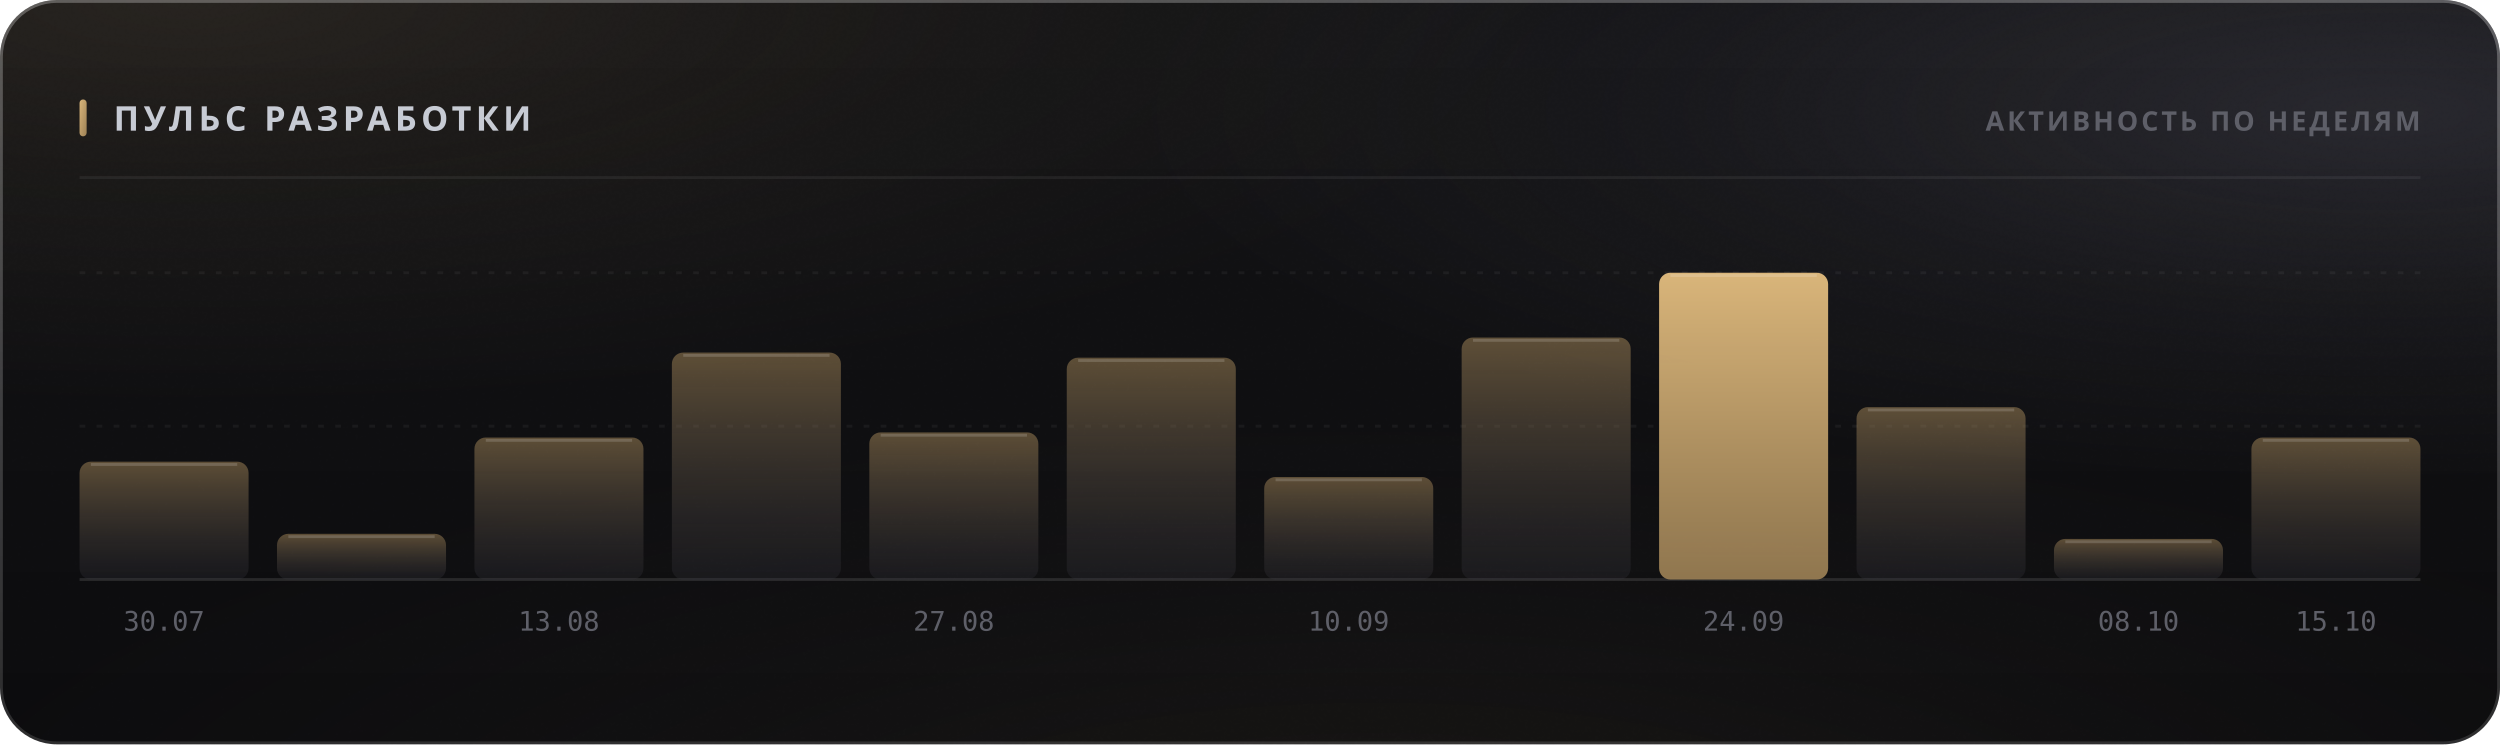
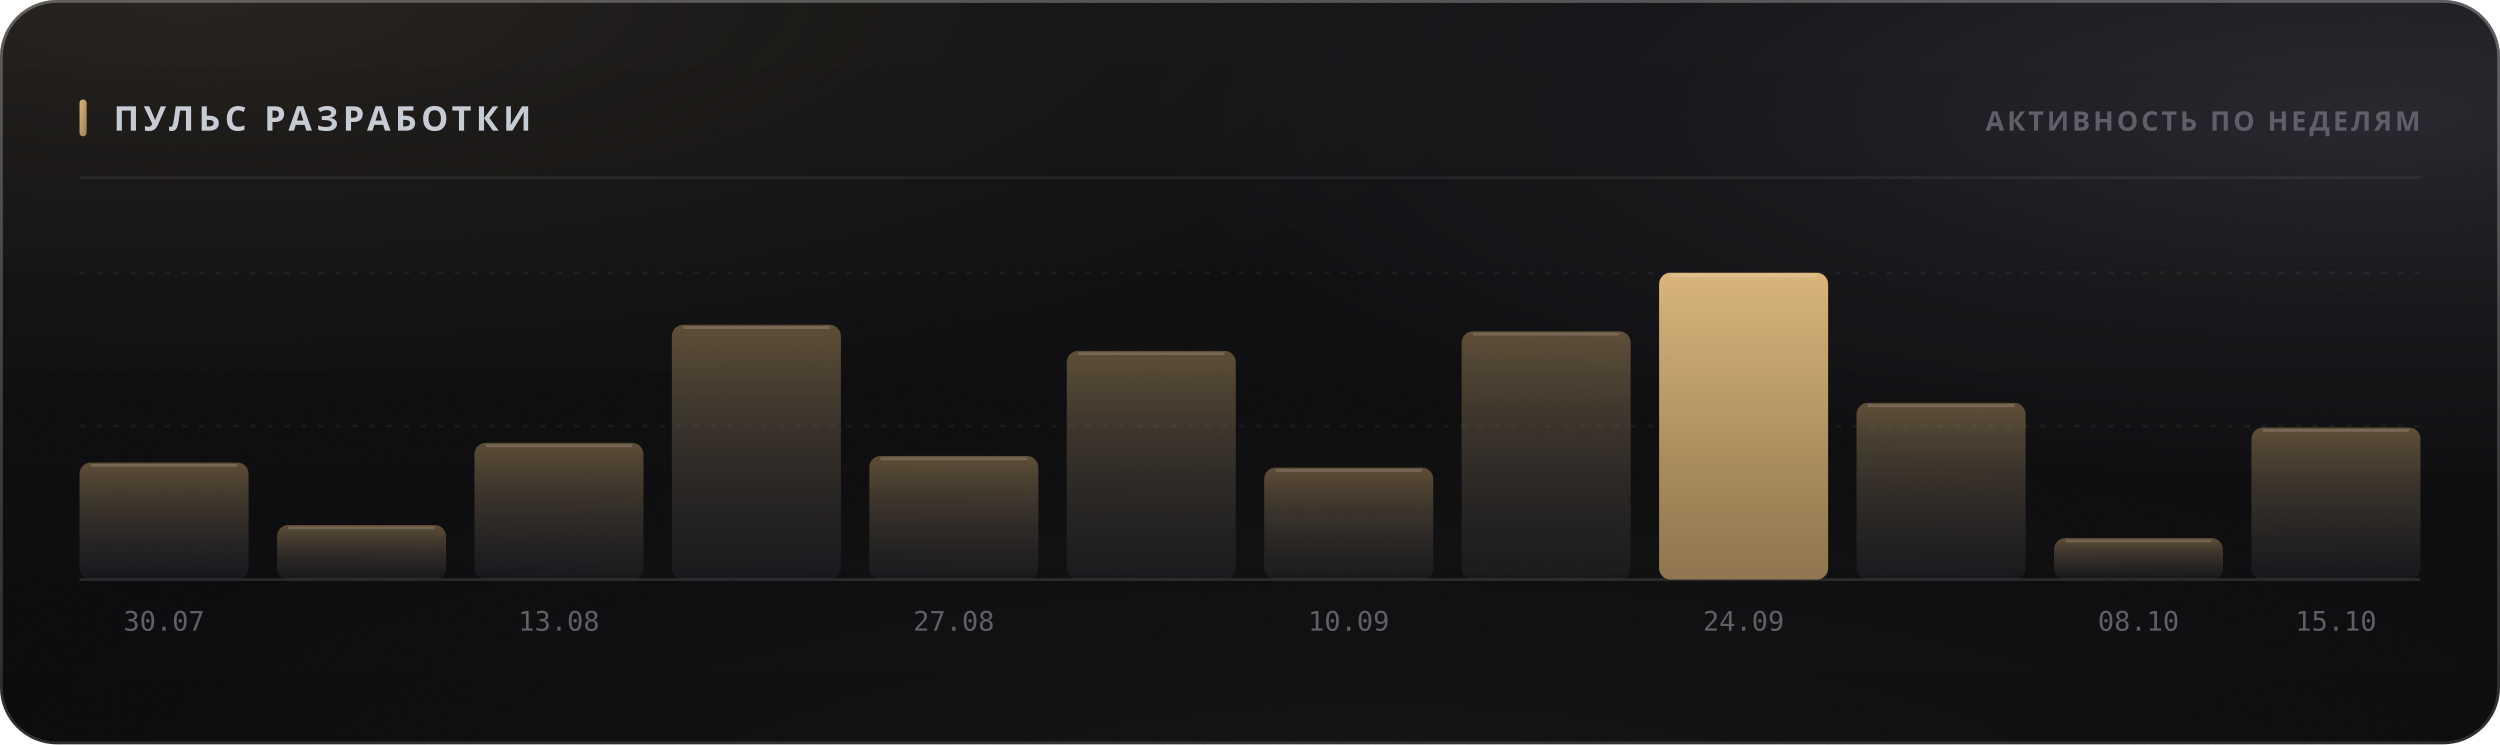
<svg xmlns="http://www.w3.org/2000/svg" width="880" height="262" viewBox="0 0 880 262" role="img">
  <style>
  text { font-family: -apple-system, BlinkMacSystemFont, 'Segoe UI', 'Noto Sans', Helvetica, Arial, sans-serif; }
  .mono { font-family: ui-monospace, 'SF Mono', 'Cascadia Mono', 'DejaVu Sans Mono', Menlo, Consolas, monospace; font-variant-numeric: tabular-nums; }
  .caps { letter-spacing: .1em; text-transform: uppercase; }

  @keyframes sheen  { from { transform: translateX(-120%); } to { transform: translateX(260%); } }
  @keyframes rise   { from { opacity: 0; transform: translateY(6px); } to { opacity: 1; transform: none; } }
  @keyframes slide  { from { opacity: 0; transform: translateX(-8px); } to { opacity: 1; transform: none; } }
  @keyframes grow   { from { transform: scaleY(0); } to { transform: scaleY(1); } }
  @keyframes widen  { from { transform: scaleX(0); } to { transform: scaleX(1); } }
  @keyframes draw   { from { stroke-dashoffset: 200; } to { stroke-dashoffset: 0; } }

  .sheen { animation: sheen 5.5s cubic-bezier(.45,0,.2,1) infinite; }
  .rise  { animation: rise .5s cubic-bezier(.16,1,.3,1) both; }
  .slide { animation: slide .42s cubic-bezier(.16,1,.3,1) both; }
  .bar   { transform-box: fill-box; transform-origin: 50% 100%;
           animation: grow .62s cubic-bezier(.16,1,.3,1) both; }
  .fill  { transform-box: fill-box; transform-origin: 0% 50%;
           animation: widen .8s cubic-bezier(.16,1,.3,1) both; }
  /* The hidden start state lives in the keyframes, never in the static rule.
     A renderer that ignores CSS animations then falls back to the FINISHED
     state — a drawn line, visible text — instead of an empty panel. */
  .spark { stroke-dasharray: 200;
           animation: draw 1.1s cubic-bezier(.16,1,.3,1) both; }

  @media (prefers-reduced-motion: reduce) {
    .sheen { animation: none; opacity: 0; }
    .rise, .slide, .bar, .fill, .spark { animation: none; opacity: 1; transform: none;
                                         stroke-dashoffset: 0; }
  }</style>
  <defs>
    <filter id="grain5" x="0" y="0" width="100%" height="100%">
      <feTurbulence type="fractalNoise" baseFrequency="0.85" numOctaves="3" stitchTiles="stitch" />
      <feColorMatrix type="saturate" values="0" />
    </filter>
    <linearGradient id="accent1" x1="0" y1="0" x2="1" y2="1">
      <stop offset="0%" stop-color="#d9b57a" />
      <stop offset="100%" stop-color="#9d8155" />
    </linearGradient>
    <radialGradient id="aurora6" cx="0.08" cy="0" r="0.55">
      <stop offset="0%" stop-color="#d9b47a" stop-opacity="0.1" />
      <stop offset="55%" stop-color="#d9b47a" stop-opacity="0.035" />
      <stop offset="100%" stop-color="#d9b47a" stop-opacity="0" />
    </radialGradient>
    <radialGradient id="aurora7" cx="0.95" cy="0.15" r="0.5">
      <stop offset="0%" stop-color="#706f83" stop-opacity="0.22" />
      <stop offset="55%" stop-color="#706f83" stop-opacity="0.077" />
      <stop offset="100%" stop-color="#706f83" stop-opacity="0" />
    </radialGradient>
    <radialGradient id="aurora8" cx="0.55" cy="1.15" r="0.6">
      <stop offset="0%" stop-color="#b39b74" stop-opacity="0.07" />
      <stop offset="55%" stop-color="#b39b74" stop-opacity="0.025" />
      <stop offset="100%" stop-color="#b39b74" stop-opacity="0" />
    </radialGradient>
    <linearGradient id="glass2" x1="0" y1="0" x2="0" y2="1">
      <stop offset="0%" stop-color="#ffffff" stop-opacity="0.036" />
      <stop offset="100%" stop-color="#ffffff" stop-opacity="0.007" />
    </linearGradient>
    <linearGradient id="rim3" x1="0" y1="0" x2="0" y2="1">
      <stop offset="0%" stop-color="#ffffff" stop-opacity="0.182" />
      <stop offset="100%" stop-color="#ffffff" stop-opacity="0.025" />
    </linearGradient>
    <linearGradient id="spec4" x1="0" y1="0" x2="1" y2="0">
      <stop offset="0%" stop-color="#ffffff" stop-opacity="0" />
      <stop offset="35%" stop-color="#ffffff" stop-opacity="0.336" />
      <stop offset="70%" stop-color="#ffffff" stop-opacity="0.118" />
      <stop offset="100%" stop-color="#ffffff" stop-opacity="0" />
    </linearGradient>
    <linearGradient id="barfill9" x1="0" y1="0" x2="0" y2="1">
      <stop offset="0%" stop-color="#9d8155" stop-opacity="0.55" />
      <stop offset="100%" stop-color="#3c3c47" stop-opacity="0.22" />
    </linearGradient>
    <linearGradient id="barfill10" x1="0" y1="0" x2="0" y2="1">
      <stop offset="0%" stop-color="#9d8155" stop-opacity="0.55" />
      <stop offset="100%" stop-color="#3c3c47" stop-opacity="0.22" />
    </linearGradient>
    <linearGradient id="barfill11" x1="0" y1="0" x2="0" y2="1">
      <stop offset="0%" stop-color="#9d8155" stop-opacity="0.55" />
      <stop offset="100%" stop-color="#3c3c47" stop-opacity="0.22" />
    </linearGradient>
    <linearGradient id="barfill12" x1="0" y1="0" x2="0" y2="1">
      <stop offset="0%" stop-color="#9d8155" stop-opacity="0.55" />
      <stop offset="100%" stop-color="#3c3c47" stop-opacity="0.22" />
    </linearGradient>
    <linearGradient id="barfill13" x1="0" y1="0" x2="0" y2="1">
      <stop offset="0%" stop-color="#9d8155" stop-opacity="0.55" />
      <stop offset="100%" stop-color="#3c3c47" stop-opacity="0.22" />
    </linearGradient>
    <linearGradient id="barfill14" x1="0" y1="0" x2="0" y2="1">
      <stop offset="0%" stop-color="#9d8155" stop-opacity="0.55" />
      <stop offset="100%" stop-color="#3c3c47" stop-opacity="0.22" />
    </linearGradient>
    <linearGradient id="barfill15" x1="0" y1="0" x2="0" y2="1">
      <stop offset="0%" stop-color="#9d8155" stop-opacity="0.55" />
      <stop offset="100%" stop-color="#3c3c47" stop-opacity="0.22" />
    </linearGradient>
    <linearGradient id="barfill16" x1="0" y1="0" x2="0" y2="1">
      <stop offset="0%" stop-color="#9d8155" stop-opacity="0.55" />
      <stop offset="100%" stop-color="#3c3c47" stop-opacity="0.22" />
    </linearGradient>
    <linearGradient id="barfill17" x1="0" y1="0" x2="0" y2="1">
      <stop offset="0%" stop-color="#d9b57a" stop-opacity="1" />
      <stop offset="100%" stop-color="#9d8155" stop-opacity="0.9" />
    </linearGradient>
    <linearGradient id="barfill18" x1="0" y1="0" x2="0" y2="1">
      <stop offset="0%" stop-color="#9d8155" stop-opacity="0.55" />
      <stop offset="100%" stop-color="#3c3c47" stop-opacity="0.22" />
    </linearGradient>
    <linearGradient id="barfill19" x1="0" y1="0" x2="0" y2="1">
      <stop offset="0%" stop-color="#9d8155" stop-opacity="0.55" />
      <stop offset="100%" stop-color="#3c3c47" stop-opacity="0.22" />
    </linearGradient>
    <linearGradient id="barfill20" x1="0" y1="0" x2="0" y2="1">
      <stop offset="0%" stop-color="#9d8155" stop-opacity="0.55" />
      <stop offset="100%" stop-color="#3c3c47" stop-opacity="0.22" />
    </linearGradient>
  </defs>
  <rect width="880" height="262" rx="20" fill="#0a0a0c" />
  <rect width="880" height="262" rx="20" fill="url(#aurora6)" />
  <rect width="880" height="262" rx="20" fill="url(#aurora7)" />
  <rect width="880" height="262" rx="20" fill="url(#aurora8)" />
  <rect width="880" height="262" rx="20" fill="url(#glass2)" />
  <rect width="880" height="262" rx="20" filter="url(#grain5)" opacity="0.085" style="mix-blend-mode:overlay" />
  <rect x=".5" y=".5" width="879" height="261" rx="19.5" fill="none" stroke="rgba(255,255,255,0.11)" />
  <rect x=".5" y=".5" width="879" height="261" rx="19.5" fill="none" stroke="url(#rim3)" />
  <path d="M20 1 H860" stroke="url(#spec4)" stroke-width="1.2" fill="none" />
  <rect x="28" y="35" width="2.5" height="13" rx="1.25" fill="url(#accent1)" />
  <text x="40" y="46" font-size="12" font-weight="700" fill="#c7cbd4" letter-spacing="0.13em">ПУЛЬС РАЗРАБОТКИ</text>
  <text x="852" y="46" font-size="9.5" font-weight="600" fill="#5e5f68" text-anchor="end" letter-spacing="0.11em">АКТИВНОСТЬ ПО НЕДЕЛЯМ</text>
  <path d="M28 62.5 H852" stroke="rgba(255,255,255,0.06)" stroke-width="1" />
  <path d="M28 150.0 H852" stroke="rgba(255,255,255,0.05)" stroke-width="1" stroke-dasharray="2 4" />
  <path d="M28 96.0 H852" stroke="rgba(255,255,255,0.05)" stroke-width="1" stroke-dasharray="2 4" />
  <path d="M28 204 H852" stroke="rgba(255,255,255,0.11)" stroke-width="1" />
-   <rect class="bar" x="28.0" y="162.5" width="59.5" height="41.5" rx="4" fill="url(#barfill9)" opacity="1" style="animation-delay:0s" />
-   <path d="M32.0 163.5 H83.5" stroke="rgba(255,255,255,0.154)" stroke-width="1" />
+   <rect class="bar" x="28.0" y="162.8" width="59.5" height="41.2" rx="4" fill="url(#barfill9)" opacity="1" style="animation-delay:0s" />
+   <path d="M32.0 163.8 H83.5" stroke="rgba(255,255,255,0.154)" stroke-width="1" />
  <text x="57.75" y="222" font-size="9.5" font-weight="400" fill="#5e5f68" text-anchor="middle" class="mono">30.07</text>
-   <rect class="bar" x="97.5" y="187.9" width="59.5" height="16.1" rx="4" fill="url(#barfill10)" opacity="1" style="animation-delay:0.038s" />
-   <path d="M101.5 188.9 H153.0" stroke="rgba(255,255,255,0.154)" stroke-width="1" />
-   <rect class="bar" x="167.0" y="154.0" width="59.5" height="50.0" rx="4" fill="url(#barfill11)" opacity="1" style="animation-delay:0.076s" />
-   <path d="M171.0 155.0 H222.5" stroke="rgba(255,255,255,0.154)" stroke-width="1" />
+   <rect class="bar" x="97.5" y="184.8" width="59.5" height="19.2" rx="4" fill="url(#barfill10)" opacity="1" style="animation-delay:0.038s" />
+   <path d="M101.5 185.8 H153.0" stroke="rgba(255,255,255,0.154)" stroke-width="1" />
+   <rect class="bar" x="167.0" y="155.9" width="59.5" height="48.1" rx="4" fill="url(#barfill11)" opacity="1" style="animation-delay:0.076s" />
+   <path d="M171.0 156.9 H222.5" stroke="rgba(255,255,255,0.154)" stroke-width="1" />
  <text x="196.75" y="222" font-size="9.5" font-weight="400" fill="#5e5f68" text-anchor="middle" class="mono">13.08</text>
-   <rect class="bar" x="236.5" y="124.1" width="59.5" height="79.9" rx="4" fill="url(#barfill12)" opacity="1" style="animation-delay:0.114s" />
-   <path d="M240.5 125.1 H292.0" stroke="rgba(255,255,255,0.154)" stroke-width="1" />
-   <rect class="bar" x="306.0" y="152.2" width="59.5" height="51.8" rx="4" fill="url(#barfill13)" opacity="1" style="animation-delay:0.152s" />
-   <path d="M310.0 153.2 H361.5" stroke="rgba(255,255,255,0.154)" stroke-width="1" />
+   <rect class="bar" x="236.5" y="114.3" width="59.5" height="89.7" rx="4" fill="url(#barfill12)" opacity="1" style="animation-delay:0.114s" />
+   <path d="M240.5 115.3 H292.0" stroke="rgba(255,255,255,0.154)" stroke-width="1" />
+   <rect class="bar" x="306.0" y="160.5" width="59.5" height="43.5" rx="4" fill="url(#barfill13)" opacity="1" style="animation-delay:0.152s" />
+   <path d="M310.0 161.5 H361.5" stroke="rgba(255,255,255,0.154)" stroke-width="1" />
  <text x="335.75" y="222" font-size="9.5" font-weight="400" fill="#5e5f68" text-anchor="middle" class="mono">27.08</text>
-   <rect class="bar" x="375.5" y="125.9" width="59.5" height="78.1" rx="4" fill="url(#barfill14)" opacity="1" style="animation-delay:0.19s" />
-   <path d="M379.5 126.9 H431.0" stroke="rgba(255,255,255,0.154)" stroke-width="1" />
-   <rect class="bar" x="445.0" y="167.9" width="59.5" height="36.1" rx="4" fill="url(#barfill15)" opacity="1" style="animation-delay:0.228s" />
-   <path d="M449.0 168.9 H500.5" stroke="rgba(255,255,255,0.154)" stroke-width="1" />
+   <rect class="bar" x="375.5" y="123.5" width="59.5" height="80.5" rx="4" fill="url(#barfill14)" opacity="1" style="animation-delay:0.19s" />
+   <path d="M379.5 124.5 H431.0" stroke="rgba(255,255,255,0.154)" stroke-width="1" />
+   <rect class="bar" x="445.0" y="164.6" width="59.5" height="39.4" rx="4" fill="url(#barfill15)" opacity="1" style="animation-delay:0.228s" />
+   <path d="M449.0 165.6 H500.5" stroke="rgba(255,255,255,0.154)" stroke-width="1" />
  <text x="474.75" y="222" font-size="9.5" font-weight="400" fill="#5e5f68" text-anchor="middle" class="mono">10.09</text>
-   <rect class="bar" x="514.5" y="118.8" width="59.5" height="85.2" rx="4" fill="url(#barfill16)" opacity="1" style="animation-delay:0.266s" />
-   <path d="M518.5 119.8 H570.0" stroke="rgba(255,255,255,0.154)" stroke-width="1" />
+   <rect class="bar" x="514.5" y="116.6" width="59.5" height="87.4" rx="4" fill="url(#barfill16)" opacity="1" style="animation-delay:0.266s" />
+   <path d="M518.5 117.6 H570.0" stroke="rgba(255,255,255,0.154)" stroke-width="1" />
  <rect class="bar" x="584.0" y="96.0" width="59.5" height="108.0" rx="4" fill="url(#barfill17)" opacity="1" style="animation-delay:0.304s" />
  <path d="M588.0 97.0 H639.5" stroke="rgba(255,255,255,0.154)" stroke-width="1" />
  <text x="613.75" y="222" font-size="9.5" font-weight="400" fill="#5e5f68" text-anchor="middle" class="mono">24.09</text>
-   <rect class="bar" x="653.5" y="143.3" width="59.5" height="60.7" rx="4" fill="url(#barfill18)" opacity="1" style="animation-delay:0.342s" />
-   <path d="M657.5 144.3 H709.0" stroke="rgba(255,255,255,0.154)" stroke-width="1" />
-   <rect class="bar" x="723.0" y="189.7" width="59.5" height="14.3" rx="4" fill="url(#barfill19)" opacity="1" style="animation-delay:0.38s" />
-   <path d="M727.0 190.7 H778.5" stroke="rgba(255,255,255,0.154)" stroke-width="1" />
+   <rect class="bar" x="653.5" y="141.8" width="59.5" height="62.2" rx="4" fill="url(#barfill18)" opacity="1" style="animation-delay:0.342s" />
+   <path d="M657.5 142.8 H709.0" stroke="rgba(255,255,255,0.154)" stroke-width="1" />
+   <rect class="bar" x="723.0" y="189.4" width="59.5" height="14.6" rx="4" fill="url(#barfill19)" opacity="1" style="animation-delay:0.38s" />
+   <path d="M727.0 190.4 H778.5" stroke="rgba(255,255,255,0.154)" stroke-width="1" />
  <text x="752.75" y="222" font-size="9.5" font-weight="400" fill="#5e5f68" text-anchor="middle" class="mono">08.10</text>
-   <rect class="bar" x="792.5" y="154.0" width="59.5" height="50.0" rx="4" fill="url(#barfill20)" opacity="1" style="animation-delay:0.418s" />
-   <path d="M796.5 155.0 H848.0" stroke="rgba(255,255,255,0.154)" stroke-width="1" />
+   <rect class="bar" x="792.5" y="150.5" width="59.5" height="53.5" rx="4" fill="url(#barfill20)" opacity="1" style="animation-delay:0.418s" />
+   <path d="M796.5 151.5 H848.0" stroke="rgba(255,255,255,0.154)" stroke-width="1" />
  <text x="822.25" y="222" font-size="9.5" font-weight="400" fill="#5e5f68" text-anchor="middle" class="mono">15.10</text>
</svg>
